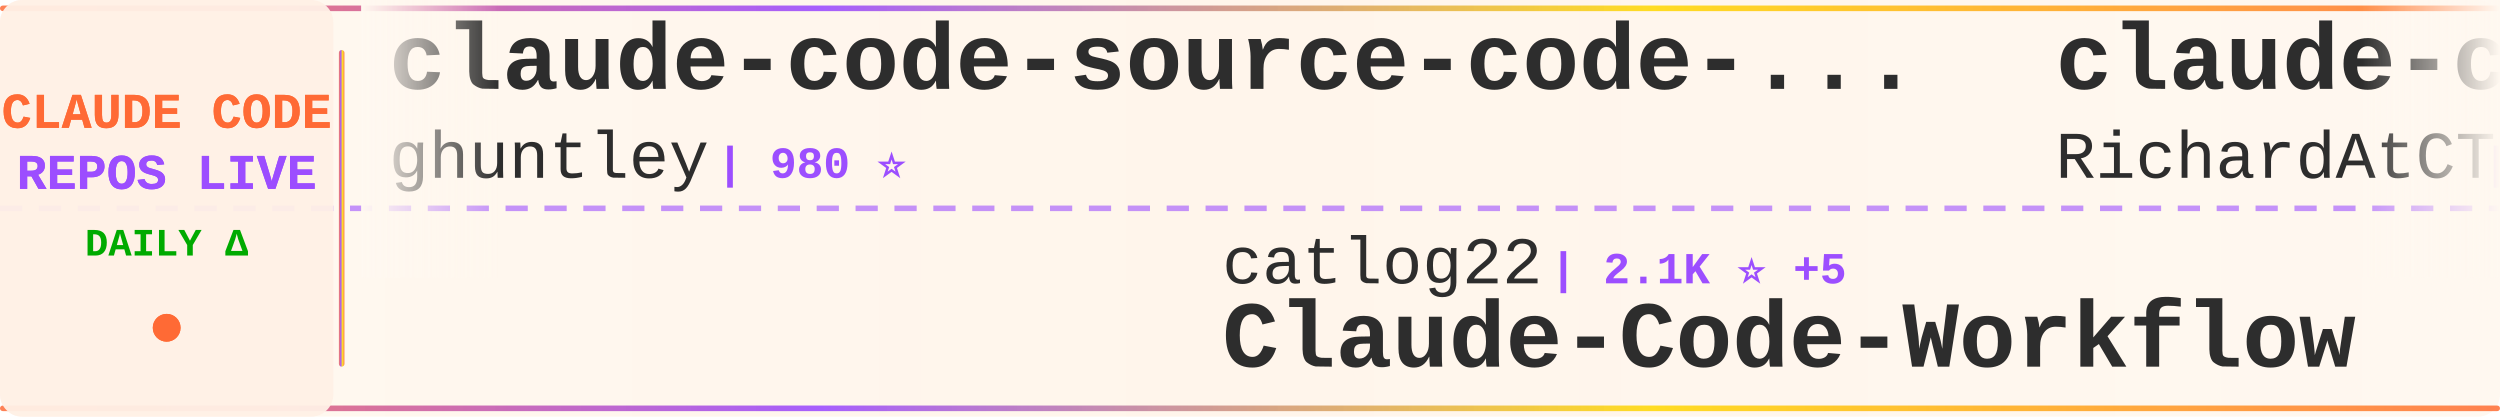
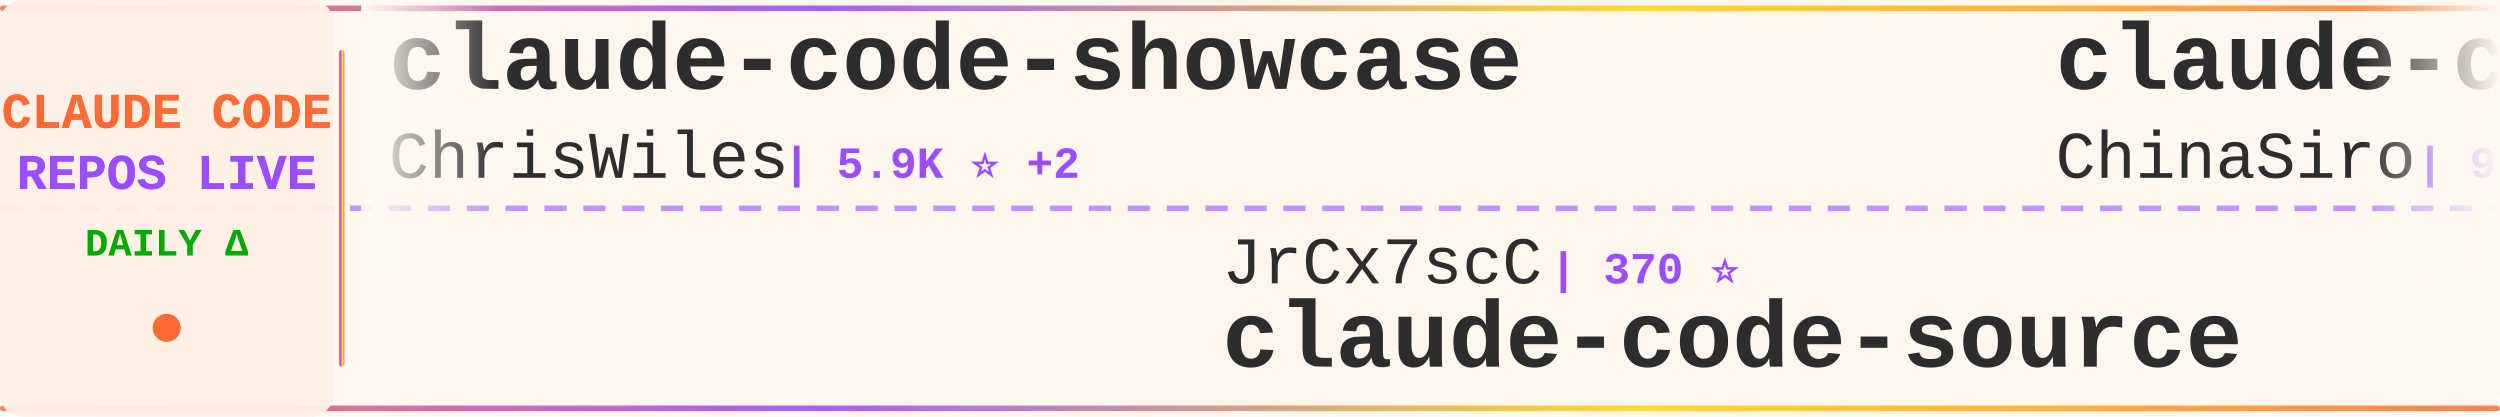
<svg xmlns="http://www.w3.org/2000/svg" width="900" height="150">
  <defs>
    <linearGradient id="tickerBg" x1="0%" y1="0%" x2="100%" y2="0%">
      <stop offset="0%" style="stop-color:#fff8f0;stop-opacity:0.98" />
      <stop offset="50%" style="stop-color:#fff5eb;stop-opacity:1" />
      <stop offset="100%" style="stop-color:#fff8f0;stop-opacity:0.98" />
    </linearGradient>
    <linearGradient id="borderGrad" x1="0%" y1="0%" x2="100%" y2="0%">
      <stop offset="0%" style="stop-color:#FF6B35;stop-opacity:0.85">
        <animate attributeName="stop-opacity" values="0.85;1;0.85" dur="2s" repeatCount="indefinite" />
      </stop>
      <stop offset="33%" style="stop-color:#9C4EFF;stop-opacity:0.9">
        <animate attributeName="stop-opacity" values="0.9;1;0.9" dur="2.2s" repeatCount="indefinite" />
      </stop>
      <stop offset="66%" style="stop-color:#FFD700;stop-opacity:0.85">
        <animate attributeName="stop-opacity" values="0.85;1;0.85" dur="1.8s" repeatCount="indefinite" />
      </stop>
      <stop offset="100%" style="stop-color:#FF6B35;stop-opacity:0.85">
        <animate attributeName="stop-opacity" values="0.85;1;0.85" dur="2s" repeatCount="indefinite" />
      </stop>
    </linearGradient>
    <filter id="textGlow">
      <feGaussianBlur stdDeviation="0.15" result="coloredBlur" />
      <feMerge>
        <feMergeNode in="coloredBlur" />
        <feMergeNode in="SourceGraphic" />
      </feMerge>
    </filter>
    <filter id="metricGlow">
      <feGaussianBlur stdDeviation="0.2" result="coloredBlur" />
      <feMerge>
        <feMergeNode in="coloredBlur" />
        <feMergeNode in="SourceGraphic" />
      </feMerge>
    </filter>
    <linearGradient id="leftFade" x1="0%" y1="0%" x2="100%" y2="0%">
      <stop offset="0%" style="stop-color:#fff8f0;stop-opacity:1" />
      <stop offset="100%" style="stop-color:#fff8f0;stop-opacity:0" />
    </linearGradient>
    <linearGradient id="rightFade" x1="0%" y1="0%" x2="100%" y2="0%">
      <stop offset="0%" style="stop-color:#fff8f0;stop-opacity:0" />
      <stop offset="100%" style="stop-color:#fff8f0;stop-opacity:1" />
    </linearGradient>
  </defs>
  <rect width="900" height="150" fill="url(#tickerBg)" rx="8" />
  <rect x="0" y="2" width="900" height="2" fill="url(#borderGrad)" rx="1" />
  <rect x="0" y="146" width="900" height="2" fill="url(#borderGrad)" rx="1" />
  <line x1="0" y1="75" x2="900" y2="75" stroke="#9C4EFF" stroke-width="2" stroke-dasharray="8 6" opacity="0.6" />
  <rect x="0" y="0" width="120" height="150" fill="#fff0e6" opacity="0.95" rx="8" />
  <text x="60" y="46" font-family="'Courier New', monospace" font-size="18" font-weight="bold" fill="#FF6B35" text-anchor="middle" filter="url(#textGlow)">
    CLAUDE CODE
  </text>
  <text x="60" y="68" font-family="'Courier New', monospace" font-size="18" font-weight="bold" fill="#9C4EFF" text-anchor="middle" filter="url(#textGlow)">
    REPOS LIVE
  </text>
  <text x="60" y="92" font-family="'Courier New', monospace" font-size="14" font-weight="bold" fill="#00aa00" text-anchor="middle">
    DAILY Δ
  </text>
  <circle cx="60" cy="118" r="5" fill="#FF6B35" filter="url(#metricGlow)">
    <animate attributeName="r" values="4;6;4" dur="1.5s" repeatCount="indefinite" />
    <animate attributeName="opacity" values="0.6;1;0.6" dur="1.5s" repeatCount="indefinite" />
  </circle>
  <rect x="122" y="18" width="2" height="114" fill="url(#borderGrad)" rx="1" />
  <clipPath id="tickerClip">
    <rect x="130" y="0" width="770" height="150" />
  </clipPath>
  <g clip-path="url(#tickerClip)">
    <g id="tickerItems">
      <animateTransform attributeName="transform" attributeType="XML" type="translate" from="0 0" to="-3000 0" dur="54s" repeatCount="indefinite" />
      <g transform="translate(0, 0)">
-         <text x="140" y="32" font-family="'Courier New', monospace" font-size="34" font-weight="bold" fill="#2d2d2d">claude-code-source-code-...</text>
-         <text x="140" y="64" font-family="'Courier New', monospace" font-size="24" font-weight="normal" fill="#2d2d2d" opacity="1.0">ghuntley</text>
-         <text x="258" y="64" font-family="'Courier New', monospace" font-size="16" font-weight="bold" fill="#9C4EFF"> | 980 ⭐</text>
-       </g>
-       <g transform="translate(300, 0)">
-         <text x="140" y="102" font-family="'Courier New', monospace" font-size="24" font-weight="normal" fill="#2d2d2d" opacity="1.0">catlog22</text>
-         <text x="258" y="102" font-family="'Courier New', monospace" font-size="16" font-weight="bold" fill="#9C4EFF"> | 2.1K ⭐ +5</text>
-         <text x="140" y="132" font-family="'Courier New', monospace" font-size="34" font-weight="bold" fill="#2d2d2d">Claude-Code-Workflow</text>
-       </g>
-       <g transform="translate(600, 0)">
-         <text x="140" y="32" font-family="'Courier New', monospace" font-size="34" font-weight="bold" fill="#2d2d2d">claude-code-telegram</text>
-         <text x="140" y="64" font-family="'Courier New', monospace" font-size="24" font-weight="normal" fill="#2d2d2d" opacity="1.0">RichardAtCT</text>
-         <text x="294" y="64" font-family="'Courier New', monospace" font-size="16" font-weight="bold" fill="#9C4EFF"> | 2.7K ⭐ +4</text>
-       </g>
-       <g transform="translate(900, 0)">
-         <text x="140" y="102" font-family="'Courier New', monospace" font-size="24" font-weight="normal" fill="#2d2d2d" opacity="1.0">ponponon</text>
-         <text x="258" y="102" font-family="'Courier New', monospace" font-size="16" font-weight="bold" fill="#9C4EFF"> | 2.3K ⭐</text>
-         <text x="140" y="132" font-family="'Courier New', monospace" font-size="34" font-weight="bold" fill="#2d2d2d">claude_code_src</text>
-       </g>
-       <g transform="translate(1200, 0)">
        <text x="140" y="32" font-family="'Courier New', monospace" font-size="34" font-weight="bold" fill="#2d2d2d">claude-code-showcase</text>
        <text x="140" y="64" font-family="'Courier New', monospace" font-size="24" font-weight="normal" fill="#2d2d2d" opacity="1.0">ChrisWiles</text>
        <text x="282" y="64" font-family="'Courier New', monospace" font-size="16" font-weight="bold" fill="#9C4EFF"> | 5.9K ⭐ +2</text>
      </g>
+       <g transform="translate(300, 0)">
+         <text x="140" y="102" font-family="'Courier New', monospace" font-size="24" font-weight="normal" fill="#2d2d2d" opacity="1.0">JrCx7scC</text>
+         <text x="258" y="102" font-family="'Courier New', monospace" font-size="16" font-weight="bold" fill="#9C4EFF"> | 370 ⭐</text>
+         <text x="140" y="132" font-family="'Courier New', monospace" font-size="34" font-weight="bold" fill="#2d2d2d">claude-code-source</text>
+       </g>
+       <g transform="translate(600, 0)">
+         <text x="140" y="32" font-family="'Courier New', monospace" font-size="34" font-weight="bold" fill="#2d2d2d">claude-code-sourcemap</text>
+         <text x="140" y="64" font-family="'Courier New', monospace" font-size="24" font-weight="normal" fill="#2d2d2d" opacity="1.0">ChinaSiro</text>
+         <text x="270" y="64" font-family="'Courier New', monospace" font-size="16" font-weight="bold" fill="#9C4EFF"> | 9.4K ⭐ +9</text>
+       </g>
+       <g transform="translate(900, 0)">
+         <text x="140" y="102" font-family="'Courier New', monospace" font-size="24" font-weight="normal" fill="#2d2d2d" opacity="1.0">luyao618</text>
+         <text x="258" y="102" font-family="'Courier New', monospace" font-size="16" font-weight="bold" fill="#9C4EFF"> | 1.5K ⭐ +6</text>
+         <text x="140" y="132" font-family="'Courier New', monospace" font-size="34" font-weight="bold" fill="#2d2d2d">Claude-Code-Source-Study</text>
+       </g>
+       <g transform="translate(1200, 0)">
+         <text x="140" y="32" font-family="'Courier New', monospace" font-size="34" font-weight="bold" fill="#2d2d2d">claude-code-guide</text>
+         <text x="140" y="64" font-family="'Courier New', monospace" font-size="24" font-weight="normal" fill="#2d2d2d" opacity="1.0">Cranot</text>
+         <text x="234" y="64" font-family="'Courier New', monospace" font-size="16" font-weight="bold" fill="#9C4EFF"> | 2.8K ⭐ +1</text>
+       </g>
      <g transform="translate(1500, 0)">
-         <text x="140" y="102" font-family="'Courier New', monospace" font-size="24" font-weight="normal" fill="#2d2d2d" opacity="1.0">anthropics</text>
-         <text x="282" y="102" font-family="'Courier New', monospace" font-size="16" font-weight="bold" fill="#9C4EFF"> | 7.9K ⭐ +5</text>
-         <text x="140" y="132" font-family="'Courier New', monospace" font-size="34" font-weight="bold" fill="#2d2d2d">claude-code-action</text>
+         <text x="140" y="102" font-family="'Courier New', monospace" font-size="24" font-weight="normal" fill="#2d2d2d" opacity="1.0">guanshan</text>
+         <text x="258" y="102" font-family="'Courier New', monospace" font-size="16" font-weight="bold" fill="#9C4EFF"> | 60 ⭐</text>
+         <text x="140" y="132" font-family="'Courier New', monospace" font-size="34" font-weight="bold" fill="#2d2d2d">ClaudeCode</text>
      </g>
      <g transform="translate(1800, 0)">
-         <text x="140" y="32" font-family="'Courier New', monospace" font-size="34" font-weight="bold" fill="#2d2d2d">ECC</text>
-         <text x="140" y="64" font-family="'Courier New', monospace" font-size="24" font-weight="normal" fill="#2d2d2d" opacity="1.0">affaan-m</text>
-         <text x="258" y="64" font-family="'Courier New', monospace" font-size="16" font-weight="bold" fill="#9C4EFF"> | 210.4K ⭐ +950</text>
+         <text x="140" y="32" font-family="'Courier New', monospace" font-size="34" font-weight="bold" fill="#2d2d2d">claude-code-cli</text>
+         <text x="140" y="64" font-family="'Courier New', monospace" font-size="24" font-weight="normal" fill="#2d2d2d" opacity="1.0">huangserva</text>
+         <text x="282" y="64" font-family="'Courier New', monospace" font-size="16" font-weight="bold" fill="#9C4EFF"> | 599 ⭐</text>
      </g>
      <g transform="translate(2100, 0)">
-         <text x="140" y="102" font-family="'Courier New', monospace" font-size="24" font-weight="normal" fill="#2d2d2d" opacity="1.0">SeemSeam</text>
-         <text x="258" y="102" font-family="'Courier New', monospace" font-size="16" font-weight="bold" fill="#9C4EFF"> | 2.9K ⭐ +13</text>
-         <text x="140" y="132" font-family="'Courier New', monospace" font-size="34" font-weight="bold" fill="#2d2d2d">claude_codex_bridge</text>
+         <text x="140" y="102" font-family="'Courier New', monospace" font-size="24" font-weight="normal" fill="#2d2d2d" opacity="1.0">1rgs</text>
+         <text x="210" y="102" font-family="'Courier New', monospace" font-size="16" font-weight="bold" fill="#9C4EFF"> | 3.6K ⭐ +2</text>
+         <text x="140" y="132" font-family="'Courier New', monospace" font-size="34" font-weight="bold" fill="#2d2d2d">claude-code-proxy</text>
      </g>
      <g transform="translate(2400, 0)">
-         <text x="140" y="32" font-family="'Courier New', monospace" font-size="34" font-weight="bold" fill="#2d2d2d">claude-code-from-scratch</text>
-         <text x="140" y="64" font-family="'Courier New', monospace" font-size="24" font-weight="normal" fill="#2d2d2d" opacity="1.0">Windy3f3f3f3f</text>
-         <text x="318" y="64" font-family="'Courier New', monospace" font-size="16" font-weight="bold" fill="#9C4EFF"> | 1.4K ⭐ +7</text>
+         <text x="140" y="32" font-family="'Courier New', monospace" font-size="34" font-weight="bold" fill="#2d2d2d">claude-code-workflows</text>
+         <text x="140" y="64" font-family="'Courier New', monospace" font-size="24" font-weight="normal" fill="#2d2d2d" opacity="1.0">OneRedOak</text>
+         <text x="270" y="64" font-family="'Courier New', monospace" font-size="16" font-weight="bold" fill="#9C4EFF"> | 3.8K ⭐ +1</text>
      </g>
      <g transform="translate(2700, 0)">
-         <text x="140" y="102" font-family="'Courier New', monospace" font-size="24" font-weight="normal" fill="#2d2d2d" opacity="1.0">pedrohcgs</text>
-         <text x="270" y="102" font-family="'Courier New', monospace" font-size="16" font-weight="bold" fill="#9C4EFF"> | 1.2K ⭐ +4</text>
-         <text x="140" y="132" font-family="'Courier New', monospace" font-size="34" font-weight="bold" fill="#2d2d2d">claude-code-my-workflow</text>
+         <text x="140" y="102" font-family="'Courier New', monospace" font-size="24" font-weight="normal" fill="#2d2d2d" opacity="1.0">Windy3f3f3f3f</text>
+         <text x="318" y="102" font-family="'Courier New', monospace" font-size="16" font-weight="bold" fill="#9C4EFF"> | 2.6K ⭐ +11</text>
+         <text x="140" y="132" font-family="'Courier New', monospace" font-size="34" font-weight="bold" fill="#2d2d2d">how-claude-code-works</text>
      </g>
      <g transform="translate(3000, 0)">
-         <text x="140" y="32" font-family="'Courier New', monospace" font-size="34" font-weight="bold" fill="#2d2d2d">claude-code-source-code-...</text>
-         <text x="140" y="64" font-family="'Courier New', monospace" font-size="24" font-weight="normal" fill="#2d2d2d" opacity="1.0">ghuntley</text>
-         <text x="258" y="64" font-family="'Courier New', monospace" font-size="16" font-weight="bold" fill="#9C4EFF"> | 980 ⭐</text>
+         <text x="140" y="32" font-family="'Courier New', monospace" font-size="34" font-weight="bold" fill="#2d2d2d">claude-code-showcase</text>
+         <text x="140" y="64" font-family="'Courier New', monospace" font-size="24" font-weight="normal" fill="#2d2d2d" opacity="1.0">ChrisWiles</text>
+         <text x="282" y="64" font-family="'Courier New', monospace" font-size="16" font-weight="bold" fill="#9C4EFF"> | 5.9K ⭐ +2</text>
      </g>
      <g transform="translate(3300, 0)">
-         <text x="140" y="102" font-family="'Courier New', monospace" font-size="24" font-weight="normal" fill="#2d2d2d" opacity="1.0">catlog22</text>
-         <text x="258" y="102" font-family="'Courier New', monospace" font-size="16" font-weight="bold" fill="#9C4EFF"> | 2.1K ⭐ +5</text>
-         <text x="140" y="132" font-family="'Courier New', monospace" font-size="34" font-weight="bold" fill="#2d2d2d">Claude-Code-Workflow</text>
+         <text x="140" y="102" font-family="'Courier New', monospace" font-size="24" font-weight="normal" fill="#2d2d2d" opacity="1.0">JrCx7scC</text>
+         <text x="258" y="102" font-family="'Courier New', monospace" font-size="16" font-weight="bold" fill="#9C4EFF"> | 370 ⭐</text>
+         <text x="140" y="132" font-family="'Courier New', monospace" font-size="34" font-weight="bold" fill="#2d2d2d">claude-code-source</text>
      </g>
      <g transform="translate(3600, 0)">
-         <text x="140" y="32" font-family="'Courier New', monospace" font-size="34" font-weight="bold" fill="#2d2d2d">claude-code-telegram</text>
-         <text x="140" y="64" font-family="'Courier New', monospace" font-size="24" font-weight="normal" fill="#2d2d2d" opacity="1.0">RichardAtCT</text>
-         <text x="294" y="64" font-family="'Courier New', monospace" font-size="16" font-weight="bold" fill="#9C4EFF"> | 2.7K ⭐ +4</text>
+         <text x="140" y="32" font-family="'Courier New', monospace" font-size="34" font-weight="bold" fill="#2d2d2d">claude-code-sourcemap</text>
+         <text x="140" y="64" font-family="'Courier New', monospace" font-size="24" font-weight="normal" fill="#2d2d2d" opacity="1.0">ChinaSiro</text>
+         <text x="270" y="64" font-family="'Courier New', monospace" font-size="16" font-weight="bold" fill="#9C4EFF"> | 9.4K ⭐ +9</text>
      </g>
      <g transform="translate(3900, 0)">
-         <text x="140" y="102" font-family="'Courier New', monospace" font-size="24" font-weight="normal" fill="#2d2d2d" opacity="1.0">ponponon</text>
-         <text x="258" y="102" font-family="'Courier New', monospace" font-size="16" font-weight="bold" fill="#9C4EFF"> | 2.3K ⭐</text>
-         <text x="140" y="132" font-family="'Courier New', monospace" font-size="34" font-weight="bold" fill="#2d2d2d">claude_code_src</text>
+         <text x="140" y="102" font-family="'Courier New', monospace" font-size="24" font-weight="normal" fill="#2d2d2d" opacity="1.0">luyao618</text>
+         <text x="258" y="102" font-family="'Courier New', monospace" font-size="16" font-weight="bold" fill="#9C4EFF"> | 1.5K ⭐ +6</text>
+         <text x="140" y="132" font-family="'Courier New', monospace" font-size="34" font-weight="bold" fill="#2d2d2d">Claude-Code-Source-Study</text>
      </g>
    </g>
  </g>
  <rect x="130" y="0" width="50" height="100" fill="url(#leftFade)" />
  <rect x="850" y="0" width="50" height="100" fill="url(#rightFade)" />
</svg>
